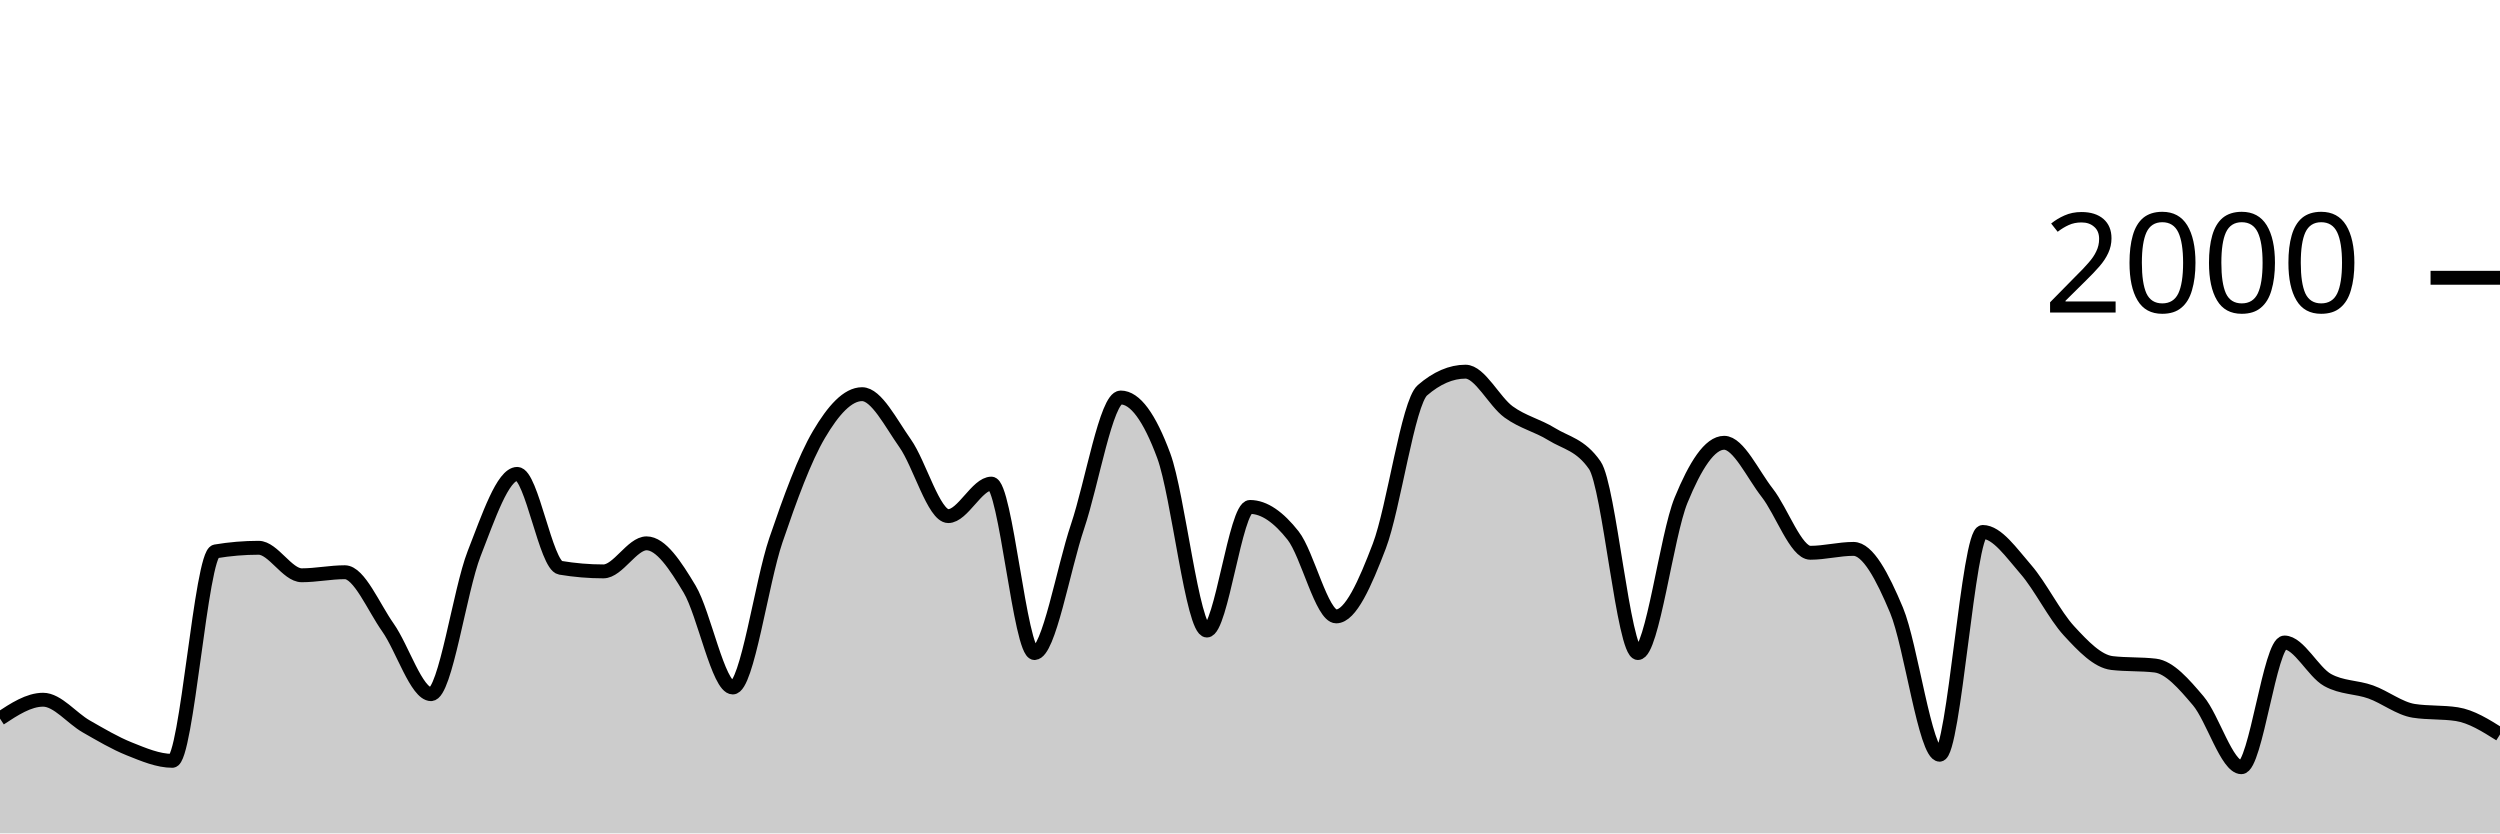
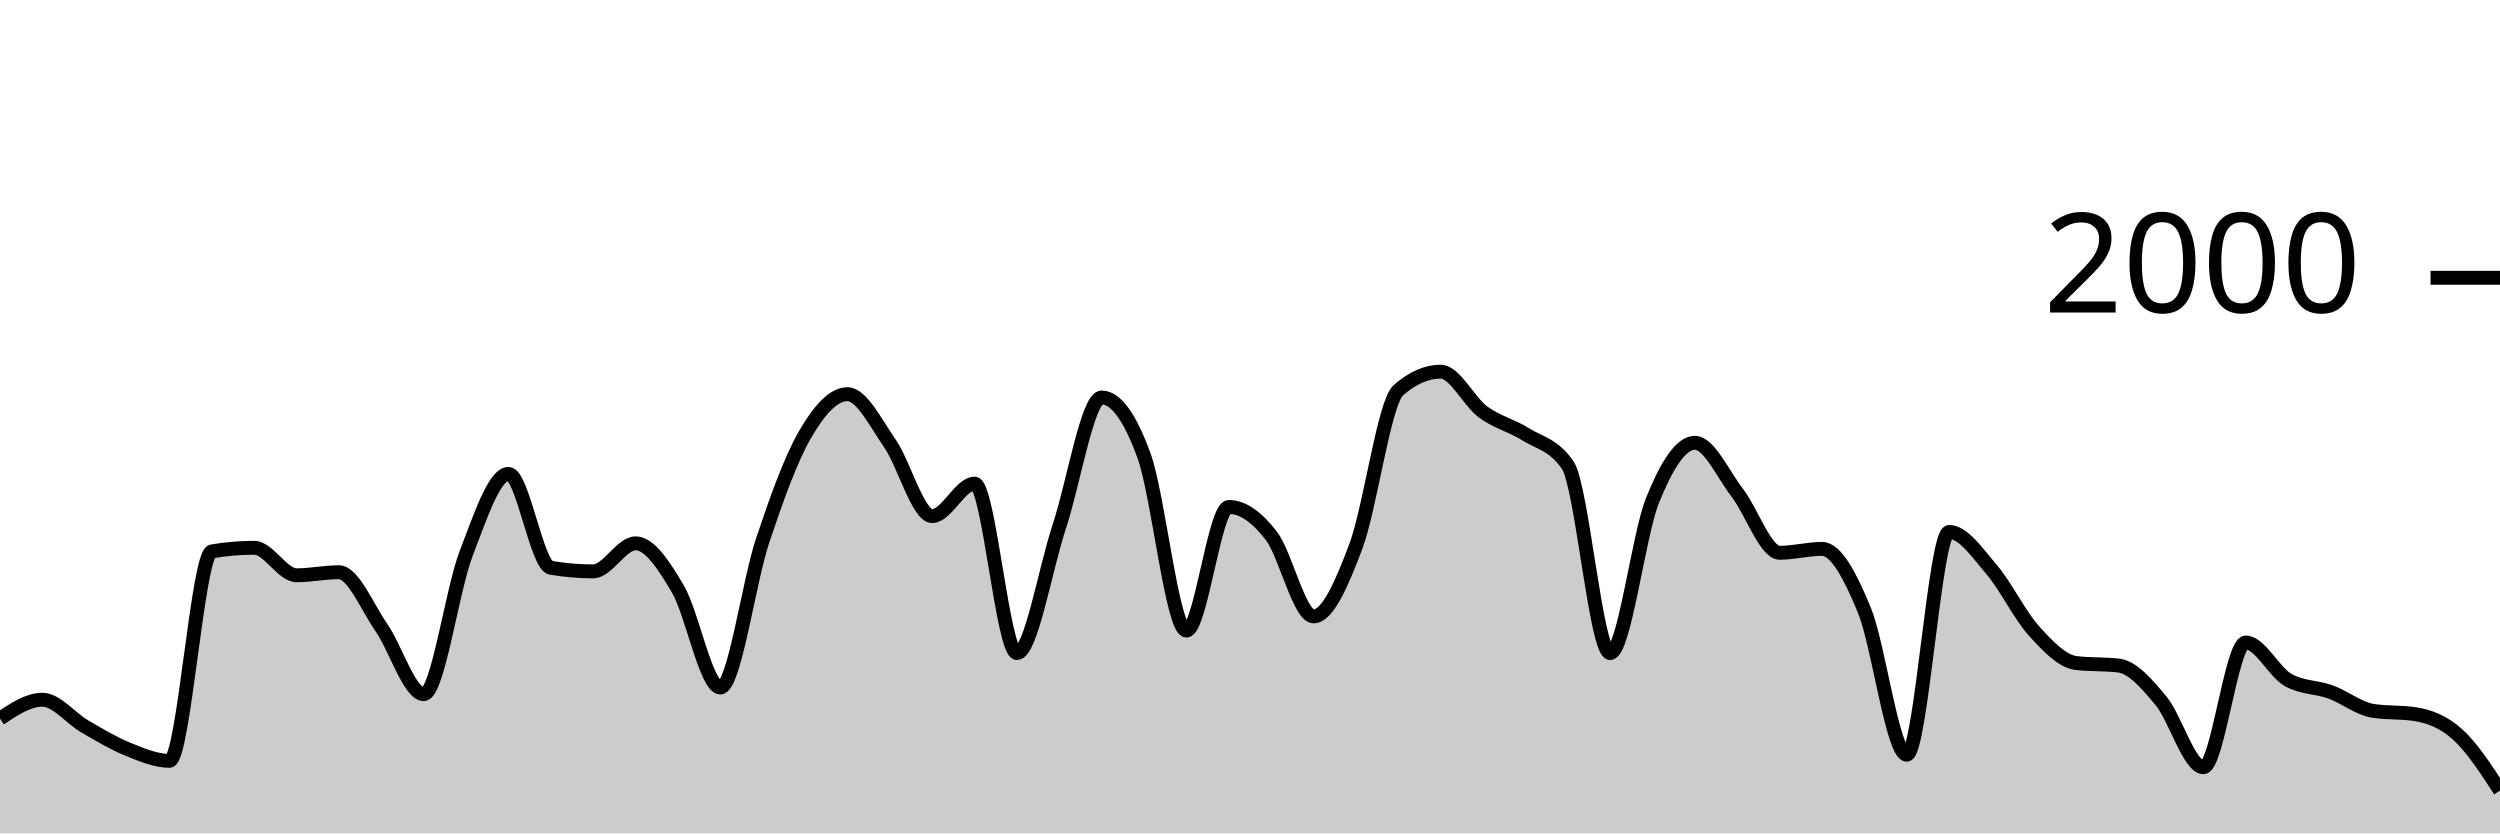
<svg xmlns="http://www.w3.org/2000/svg" viewBox="0 0 180 60">
  <g transform="translate(0,20)">
-     <path class="area" fill="rgba(0, 0, 0, 0.2)" d="M0,31.74C1.034,31.06,2.069,30.38,3.103,30.38C4.138,30.38,5.172,31.71,6.207,32.3C7.241,32.89,8.276,33.507,9.31,33.92C10.345,34.333,11.379,34.78,12.414,34.78C13.448,34.78,14.483,19.873,15.517,19.7C16.552,19.527,17.586,19.44,18.621,19.44C19.655,19.44,20.69,21.42,21.724,21.42C22.759,21.42,23.793,21.2,24.828,21.2C25.862,21.2,26.897,23.717,27.931,25.18C28.966,26.643,30,29.98,31.034,29.98C32.069,29.98,33.103,22.503,34.138,19.86C35.172,17.217,36.207,14.12,37.241,14.12C38.276,14.12,39.31,20.707,40.345,20.88C41.379,21.053,42.414,21.14,43.448,21.14C44.483,21.14,45.517,19.12,46.552,19.12C47.586,19.12,48.621,20.69,49.655,22.42C50.69,24.15,51.724,29.5,52.759,29.5C53.793,29.5,54.828,21.937,55.862,18.9C56.897,15.863,57.931,13.033,58.966,11.28C60,9.527,61.034,8.38,62.069,8.38C63.103,8.38,64.138,10.457,65.172,11.92C66.207,13.383,67.241,17.16,68.276,17.16C69.31,17.16,70.345,14.82,71.379,14.82C72.414,14.82,73.448,27.02,74.483,27.02C75.517,27.02,76.552,20.967,77.586,17.9C78.621,14.833,79.655,8.62,80.69,8.62C81.724,8.62,82.759,10.023,83.793,12.82C84.828,15.617,85.862,25.4,86.897,25.4C87.931,25.4,88.966,16.5,90,16.5C91.034,16.5,92.069,17.247,93.103,18.56C94.138,19.873,95.172,24.38,96.207,24.38C97.241,24.38,98.276,22.033,99.31,19.32C100.345,16.607,101.379,8.993,102.414,8.1C103.448,7.207,104.483,6.76,105.517,6.76C106.552,6.76,107.586,8.91,108.621,9.66C109.655,10.41,110.69,10.62,111.724,11.26C112.759,11.9,113.793,12.007,114.828,13.5C115.862,14.993,116.897,27.02,117.931,27.02C118.966,27.02,120,18.543,121.034,16.02C122.069,13.497,123.103,11.88,124.138,11.88C125.172,11.88,126.207,14.16,127.241,15.48C128.276,16.8,129.31,19.8,130.345,19.8C131.379,19.8,132.414,19.52,133.448,19.52C134.483,19.52,135.517,21.47,136.552,23.94C137.586,26.41,138.621,34.34,139.655,34.34C140.69,34.34,141.724,18.3,142.759,18.3C143.793,18.3,144.828,19.813,145.862,21C146.897,22.187,147.931,24.297,148.966,25.42C150,26.543,151.034,27.62,152.069,27.74C153.103,27.86,154.138,27.8,155.172,27.92C156.207,28.04,157.241,29.24,158.276,30.46C159.31,31.68,160.345,35.24,161.379,35.24C162.414,35.24,163.448,26.26,164.483,26.26C165.517,26.26,166.552,28.387,167.586,28.96C168.621,29.533,169.655,29.45,170.69,29.82C171.724,30.19,172.759,31.02,173.793,31.18C174.828,31.34,175.862,31.26,176.897,31.42C177.931,31.58,178.966,32.23,180,32.88L180,40C178.966,40,177.931,40,176.897,40C175.862,40,174.828,40,173.793,40C172.759,40,171.724,40,170.69,40C169.655,40,168.621,40,167.586,40C166.552,40,165.517,40,164.483,40C163.448,40,162.414,40,161.379,40C160.345,40,159.31,40,158.276,40C157.241,40,156.207,40,155.172,40C154.138,40,153.103,40,152.069,40C151.034,40,150,40,148.966,40C147.931,40,146.897,40,145.862,40C144.828,40,143.793,40,142.759,40C141.724,40,140.69,40,139.655,40C138.621,40,137.586,40,136.552,40C135.517,40,134.483,40,133.448,40C132.414,40,131.379,40,130.345,40C129.31,40,128.276,40,127.241,40C126.207,40,125.172,40,124.138,40C123.103,40,122.069,40,121.034,40C120,40,118.966,40,117.931,40C116.897,40,115.862,40,114.828,40C113.793,40,112.759,40,111.724,40C110.69,40,109.655,40,108.621,40C107.586,40,106.552,40,105.517,40C104.483,40,103.448,40,102.414,40C101.379,40,100.345,40,99.31,40C98.276,40,97.241,40,96.207,40C95.172,40,94.138,40,93.103,40C92.069,40,91.034,40,90,40C88.966,40,87.931,40,86.897,40C85.862,40,84.828,40,83.793,40C82.759,40,81.724,40,80.69,40C79.655,40,78.621,40,77.586,40C76.552,40,75.517,40,74.483,40C73.448,40,72.414,40,71.379,40C70.345,40,69.31,40,68.276,40C67.241,40,66.207,40,65.172,40C64.138,40,63.103,40,62.069,40C61.034,40,60,40,58.966,40C57.931,40,56.897,40,55.862,40C54.828,40,53.793,40,52.759,40C51.724,40,50.69,40,49.655,40C48.621,40,47.586,40,46.552,40C45.517,40,44.483,40,43.448,40C42.414,40,41.379,40,40.345,40C39.31,40,38.276,40,37.241,40C36.207,40,35.172,40,34.138,40C33.103,40,32.069,40,31.034,40C30,40,28.966,40,27.931,40C26.897,40,25.862,40,24.828,40C23.793,40,22.759,40,21.724,40C20.69,40,19.655,40,18.621,40C17.586,40,16.552,40,15.517,40C14.483,40,13.448,40,12.414,40C11.379,40,10.345,40,9.31,40C8.276,40,7.241,40,6.207,40C5.172,40,4.138,40,3.103,40C2.069,40,1.034,40,0,40Z" />
-     <path class="line" stroke="black" fill="none" d="M0,31.74C1.034,31.06,2.069,30.38,3.103,30.38C4.138,30.38,5.172,31.71,6.207,32.3C7.241,32.89,8.276,33.507,9.31,33.92C10.345,34.333,11.379,34.78,12.414,34.78C13.448,34.78,14.483,19.873,15.517,19.7C16.552,19.527,17.586,19.44,18.621,19.44C19.655,19.44,20.69,21.42,21.724,21.42C22.759,21.42,23.793,21.2,24.828,21.2C25.862,21.2,26.897,23.717,27.931,25.18C28.966,26.643,30,29.98,31.034,29.98C32.069,29.98,33.103,22.503,34.138,19.86C35.172,17.217,36.207,14.12,37.241,14.12C38.276,14.12,39.31,20.707,40.345,20.88C41.379,21.053,42.414,21.14,43.448,21.14C44.483,21.14,45.517,19.12,46.552,19.12C47.586,19.12,48.621,20.69,49.655,22.42C50.69,24.15,51.724,29.5,52.759,29.5C53.793,29.5,54.828,21.937,55.862,18.9C56.897,15.863,57.931,13.033,58.966,11.28C60,9.527,61.034,8.38,62.069,8.38C63.103,8.38,64.138,10.457,65.172,11.92C66.207,13.383,67.241,17.16,68.276,17.16C69.31,17.16,70.345,14.82,71.379,14.82C72.414,14.82,73.448,27.02,74.483,27.02C75.517,27.02,76.552,20.967,77.586,17.9C78.621,14.833,79.655,8.62,80.69,8.62C81.724,8.62,82.759,10.023,83.793,12.82C84.828,15.617,85.862,25.4,86.897,25.4C87.931,25.4,88.966,16.5,90,16.5C91.034,16.5,92.069,17.247,93.103,18.56C94.138,19.873,95.172,24.38,96.207,24.38C97.241,24.38,98.276,22.033,99.31,19.32C100.345,16.607,101.379,8.993,102.414,8.1C103.448,7.207,104.483,6.76,105.517,6.76C106.552,6.76,107.586,8.91,108.621,9.66C109.655,10.41,110.69,10.62,111.724,11.26C112.759,11.9,113.793,12.007,114.828,13.5C115.862,14.993,116.897,27.02,117.931,27.02C118.966,27.02,120,18.543,121.034,16.02C122.069,13.497,123.103,11.88,124.138,11.88C125.172,11.88,126.207,14.16,127.241,15.48C128.276,16.8,129.31,19.8,130.345,19.8C131.379,19.8,132.414,19.52,133.448,19.52C134.483,19.52,135.517,21.47,136.552,23.94C137.586,26.41,138.621,34.34,139.655,34.34C140.69,34.34,141.724,18.3,142.759,18.3C143.793,18.3,144.828,19.813,145.862,21C146.897,22.187,147.931,24.297,148.966,25.42C150,26.543,151.034,27.62,152.069,27.74C153.103,27.86,154.138,27.8,155.172,27.92C156.207,28.04,157.241,29.24,158.276,30.46C159.31,31.68,160.345,35.24,161.379,35.24C162.414,35.24,163.448,26.26,164.483,26.26C165.517,26.26,166.552,28.387,167.586,28.96C168.621,29.533,169.655,29.45,170.69,29.82C171.724,30.19,172.759,31.02,173.793,31.18C174.828,31.34,175.862,31.26,176.897,31.42C177.931,31.58,178.966,32.23,180,32.88" />
+     <path class="area" fill="rgba(0, 0, 0, 0.2)" d="M0,31.74C1.017,31.06,2.034,30.38,3.051,30.38C4.068,30.38,5.085,31.71,6.102,32.3C7.119,32.89,8.136,33.507,9.153,33.92C10.169,34.333,11.186,34.78,12.203,34.78C13.22,34.78,14.237,19.873,15.254,19.7C16.271,19.527,17.288,19.44,18.305,19.44C19.322,19.44,20.339,21.42,21.356,21.42C22.373,21.42,23.39,21.2,24.407,21.2C25.424,21.2,26.441,23.717,27.458,25.18C28.475,26.643,29.492,29.98,30.508,29.98C31.525,29.98,32.542,22.503,33.559,19.86C34.576,17.217,35.593,14.12,36.61,14.12C37.627,14.12,38.644,20.707,39.661,20.88C40.678,21.053,41.695,21.14,42.712,21.14C43.729,21.14,44.746,19.12,45.763,19.12C46.78,19.12,47.797,20.69,48.814,22.42C49.831,24.15,50.847,29.5,51.864,29.5C52.881,29.5,53.898,21.937,54.915,18.9C55.932,15.863,56.949,13.033,57.966,11.28C58.983,9.527,60,8.38,61.017,8.38C62.034,8.38,63.051,10.457,64.068,11.92C65.085,13.383,66.102,17.16,67.119,17.16C68.136,17.16,69.153,14.82,70.169,14.82C71.186,14.82,72.203,27.02,73.22,27.02C74.237,27.02,75.254,20.967,76.271,17.9C77.288,14.833,78.305,8.62,79.322,8.62C80.339,8.62,81.356,10.023,82.373,12.82C83.39,15.617,84.407,25.4,85.424,25.4C86.441,25.4,87.458,16.5,88.475,16.5C89.492,16.5,90.508,17.247,91.525,18.56C92.542,19.873,93.559,24.38,94.576,24.38C95.593,24.38,96.61,22.033,97.627,19.32C98.644,16.607,99.661,8.993,100.678,8.1C101.695,7.207,102.712,6.76,103.729,6.76C104.746,6.76,105.763,8.91,106.78,9.66C107.797,10.41,108.814,10.62,109.831,11.26C110.847,11.9,111.864,12.007,112.881,13.5C113.898,14.993,114.915,27.02,115.932,27.02C116.949,27.02,117.966,18.543,118.983,16.02C120,13.497,121.017,11.88,122.034,11.88C123.051,11.88,124.068,14.16,125.085,15.48C126.102,16.8,127.119,19.8,128.136,19.8C129.153,19.8,130.169,19.52,131.186,19.52C132.203,19.52,133.22,21.47,134.237,23.94C135.254,26.41,136.271,34.34,137.288,34.34C138.305,34.34,139.322,18.3,140.339,18.3C141.356,18.3,142.373,19.813,143.39,21C144.407,22.187,145.424,24.297,146.441,25.42C147.458,26.543,148.475,27.62,149.492,27.74C150.508,27.86,151.525,27.8,152.542,27.92C153.559,28.04,154.576,29.24,155.593,30.46C156.61,31.68,157.627,35.24,158.644,35.24C159.661,35.24,160.678,26.26,161.695,26.26C162.712,26.26,163.729,28.387,164.746,28.96C165.763,29.533,166.78,29.45,167.797,29.82C168.814,30.19,169.831,31.02,170.847,31.18C171.864,31.34,172.881,31.26,173.898,31.42C174.915,31.58,175.932,31.963,176.949,32.88C177.966,33.797,178.983,35.358,180,36.92L180,40C178.983,40,177.966,40,176.949,40C175.932,40,174.915,40,173.898,40C172.881,40,171.864,40,170.847,40C169.831,40,168.814,40,167.797,40C166.78,40,165.763,40,164.746,40C163.729,40,162.712,40,161.695,40C160.678,40,159.661,40,158.644,40C157.627,40,156.61,40,155.593,40C154.576,40,153.559,40,152.542,40C151.525,40,150.508,40,149.492,40C148.475,40,147.458,40,146.441,40C145.424,40,144.407,40,143.39,40C142.373,40,141.356,40,140.339,40C139.322,40,138.305,40,137.288,40C136.271,40,135.254,40,134.237,40C133.22,40,132.203,40,131.186,40C130.169,40,129.153,40,128.136,40C127.119,40,126.102,40,125.085,40C124.068,40,123.051,40,122.034,40C121.017,40,120,40,118.983,40C117.966,40,116.949,40,115.932,40C114.915,40,113.898,40,112.881,40C111.864,40,110.847,40,109.831,40C108.814,40,107.797,40,106.78,40C105.763,40,104.746,40,103.729,40C102.712,40,101.695,40,100.678,40C99.661,40,98.644,40,97.627,40C96.61,40,95.593,40,94.576,40C93.559,40,92.542,40,91.525,40C90.508,40,89.492,40,88.475,40C87.458,40,86.441,40,85.424,40C84.407,40,83.39,40,82.373,40C81.356,40,80.339,40,79.322,40C78.305,40,77.288,40,76.271,40C75.254,40,74.237,40,73.22,40C72.203,40,71.186,40,70.169,40C69.153,40,68.136,40,67.119,40C66.102,40,65.085,40,64.068,40C63.051,40,62.034,40,61.017,40C60,40,58.983,40,57.966,40C56.949,40,55.932,40,54.915,40C53.898,40,52.881,40,51.864,40C50.847,40,49.831,40,48.814,40C47.797,40,46.78,40,45.763,40C44.746,40,43.729,40,42.712,40C41.695,40,40.678,40,39.661,40C38.644,40,37.627,40,36.61,40C35.593,40,34.576,40,33.559,40C32.542,40,31.525,40,30.508,40C29.492,40,28.475,40,27.458,40C26.441,40,25.424,40,24.407,40C23.39,40,22.373,40,21.356,40C20.339,40,19.322,40,18.305,40C17.288,40,16.271,40,15.254,40C14.237,40,13.22,40,12.203,40C11.186,40,10.169,40,9.153,40C8.136,40,7.119,40,6.102,40C5.085,40,4.068,40,3.051,40C2.034,40,1.017,40,0,40Z" />
+     <path class="line" stroke="black" fill="none" d="M0,31.74C1.017,31.06,2.034,30.38,3.051,30.38C4.068,30.38,5.085,31.71,6.102,32.3C7.119,32.89,8.136,33.507,9.153,33.92C10.169,34.333,11.186,34.78,12.203,34.78C13.22,34.78,14.237,19.873,15.254,19.7C16.271,19.527,17.288,19.44,18.305,19.44C19.322,19.44,20.339,21.42,21.356,21.42C22.373,21.42,23.39,21.2,24.407,21.2C25.424,21.2,26.441,23.717,27.458,25.18C28.475,26.643,29.492,29.98,30.508,29.98C31.525,29.98,32.542,22.503,33.559,19.86C34.576,17.217,35.593,14.12,36.61,14.12C37.627,14.12,38.644,20.707,39.661,20.88C40.678,21.053,41.695,21.14,42.712,21.14C43.729,21.14,44.746,19.12,45.763,19.12C46.78,19.12,47.797,20.69,48.814,22.42C49.831,24.15,50.847,29.5,51.864,29.5C52.881,29.5,53.898,21.937,54.915,18.9C55.932,15.863,56.949,13.033,57.966,11.28C58.983,9.527,60,8.38,61.017,8.38C62.034,8.38,63.051,10.457,64.068,11.92C65.085,13.383,66.102,17.16,67.119,17.16C68.136,17.16,69.153,14.82,70.169,14.82C71.186,14.82,72.203,27.02,73.22,27.02C74.237,27.02,75.254,20.967,76.271,17.9C77.288,14.833,78.305,8.62,79.322,8.62C80.339,8.62,81.356,10.023,82.373,12.82C83.39,15.617,84.407,25.4,85.424,25.4C86.441,25.4,87.458,16.5,88.475,16.5C89.492,16.5,90.508,17.247,91.525,18.56C92.542,19.873,93.559,24.38,94.576,24.38C95.593,24.38,96.61,22.033,97.627,19.32C98.644,16.607,99.661,8.993,100.678,8.1C101.695,7.207,102.712,6.76,103.729,6.76C104.746,6.76,105.763,8.91,106.78,9.66C107.797,10.41,108.814,10.62,109.831,11.26C110.847,11.9,111.864,12.007,112.881,13.5C113.898,14.993,114.915,27.02,115.932,27.02C116.949,27.02,117.966,18.543,118.983,16.02C120,13.497,121.017,11.88,122.034,11.88C123.051,11.88,124.068,14.16,125.085,15.48C126.102,16.8,127.119,19.8,128.136,19.8C129.153,19.8,130.169,19.52,131.186,19.52C132.203,19.52,133.22,21.47,134.237,23.94C135.254,26.41,136.271,34.34,137.288,34.34C138.305,34.34,139.322,18.3,140.339,18.3C141.356,18.3,142.373,19.813,143.39,21C144.407,22.187,145.424,24.297,146.441,25.42C147.458,26.543,148.475,27.62,149.492,27.74C150.508,27.86,151.525,27.8,152.542,27.92C153.559,28.04,154.576,29.24,155.593,30.46C156.61,31.68,157.627,35.24,158.644,35.24C159.661,35.24,160.678,26.26,161.695,26.26C162.712,26.26,163.729,28.387,164.746,28.96C165.763,29.533,166.78,29.45,167.797,29.82C168.814,30.19,169.831,31.02,170.847,31.18C171.864,31.34,172.881,31.26,173.898,31.42C174.915,31.58,175.932,31.963,176.949,32.88C177.966,33.797,178.983,35.358,180,36.92" />
    <path class="axis-ceiling" stroke-width="1" stroke="black" fill="none" d="M175,0L180,0" />
    <text class="axis-ceiling-label" font-family="sans-serif" text-anchor="end" font-size="10px" x="170" y="2.5">2000</text>
  </g>
</svg>
